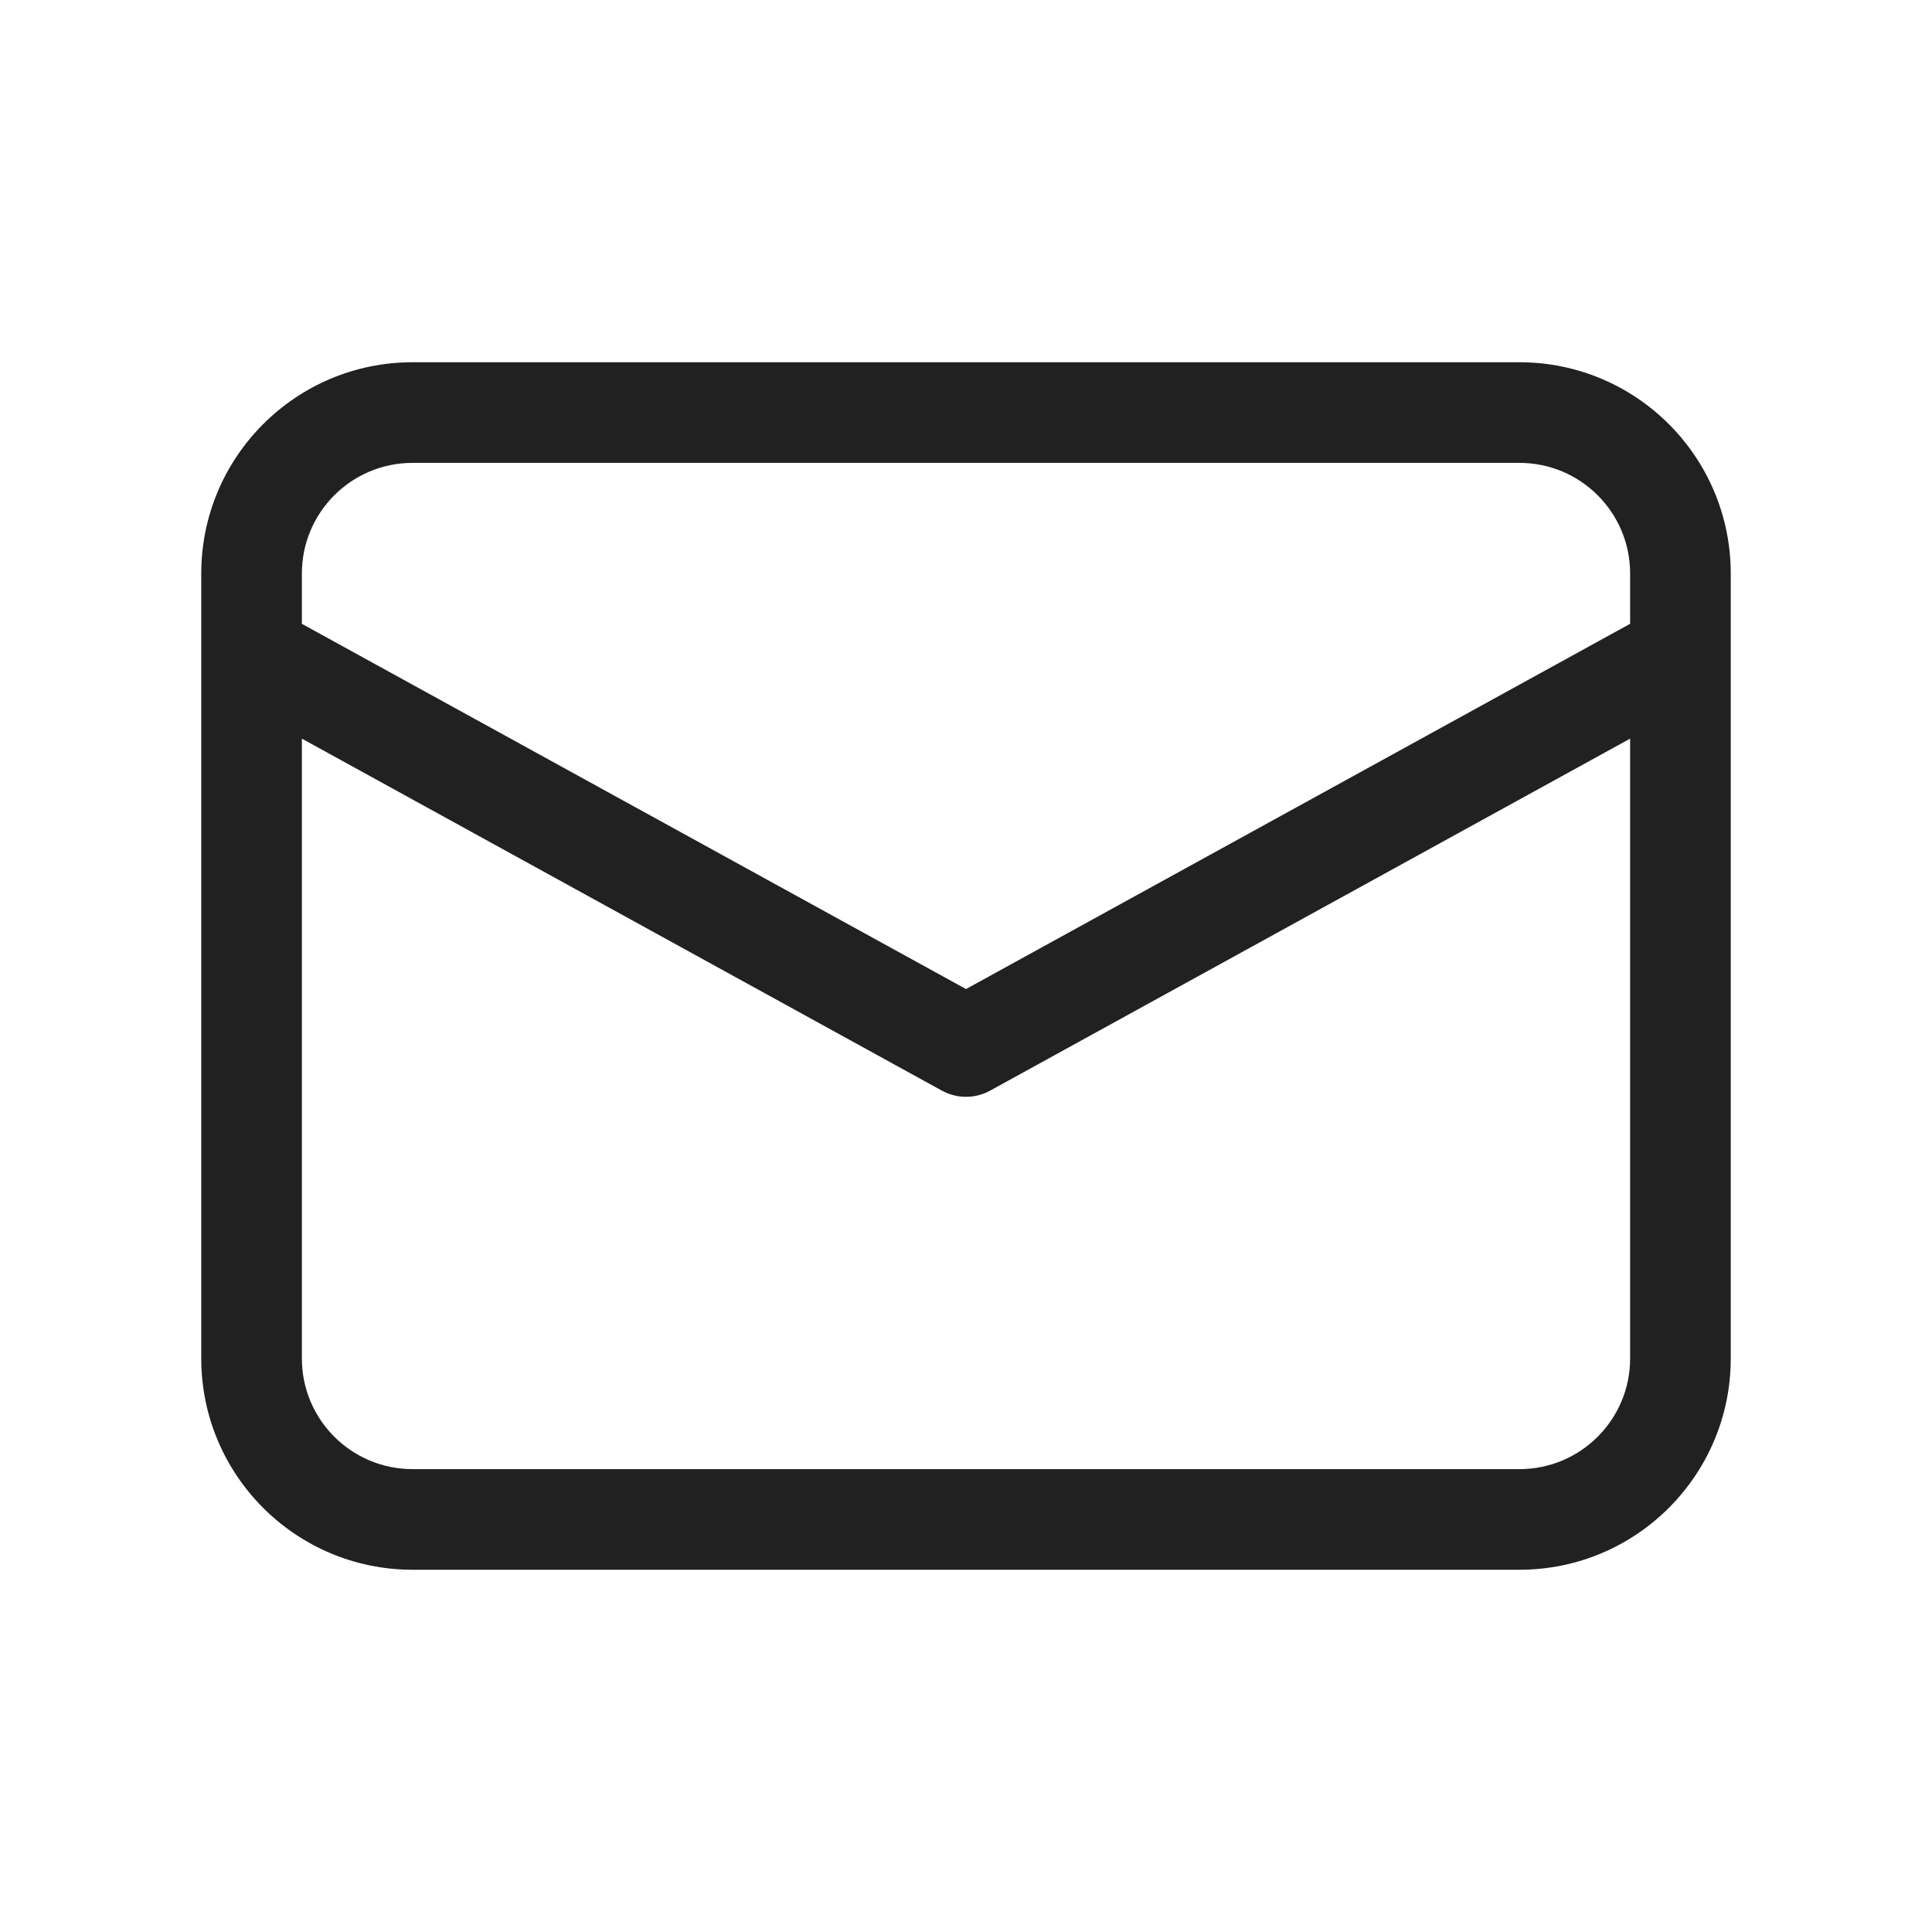
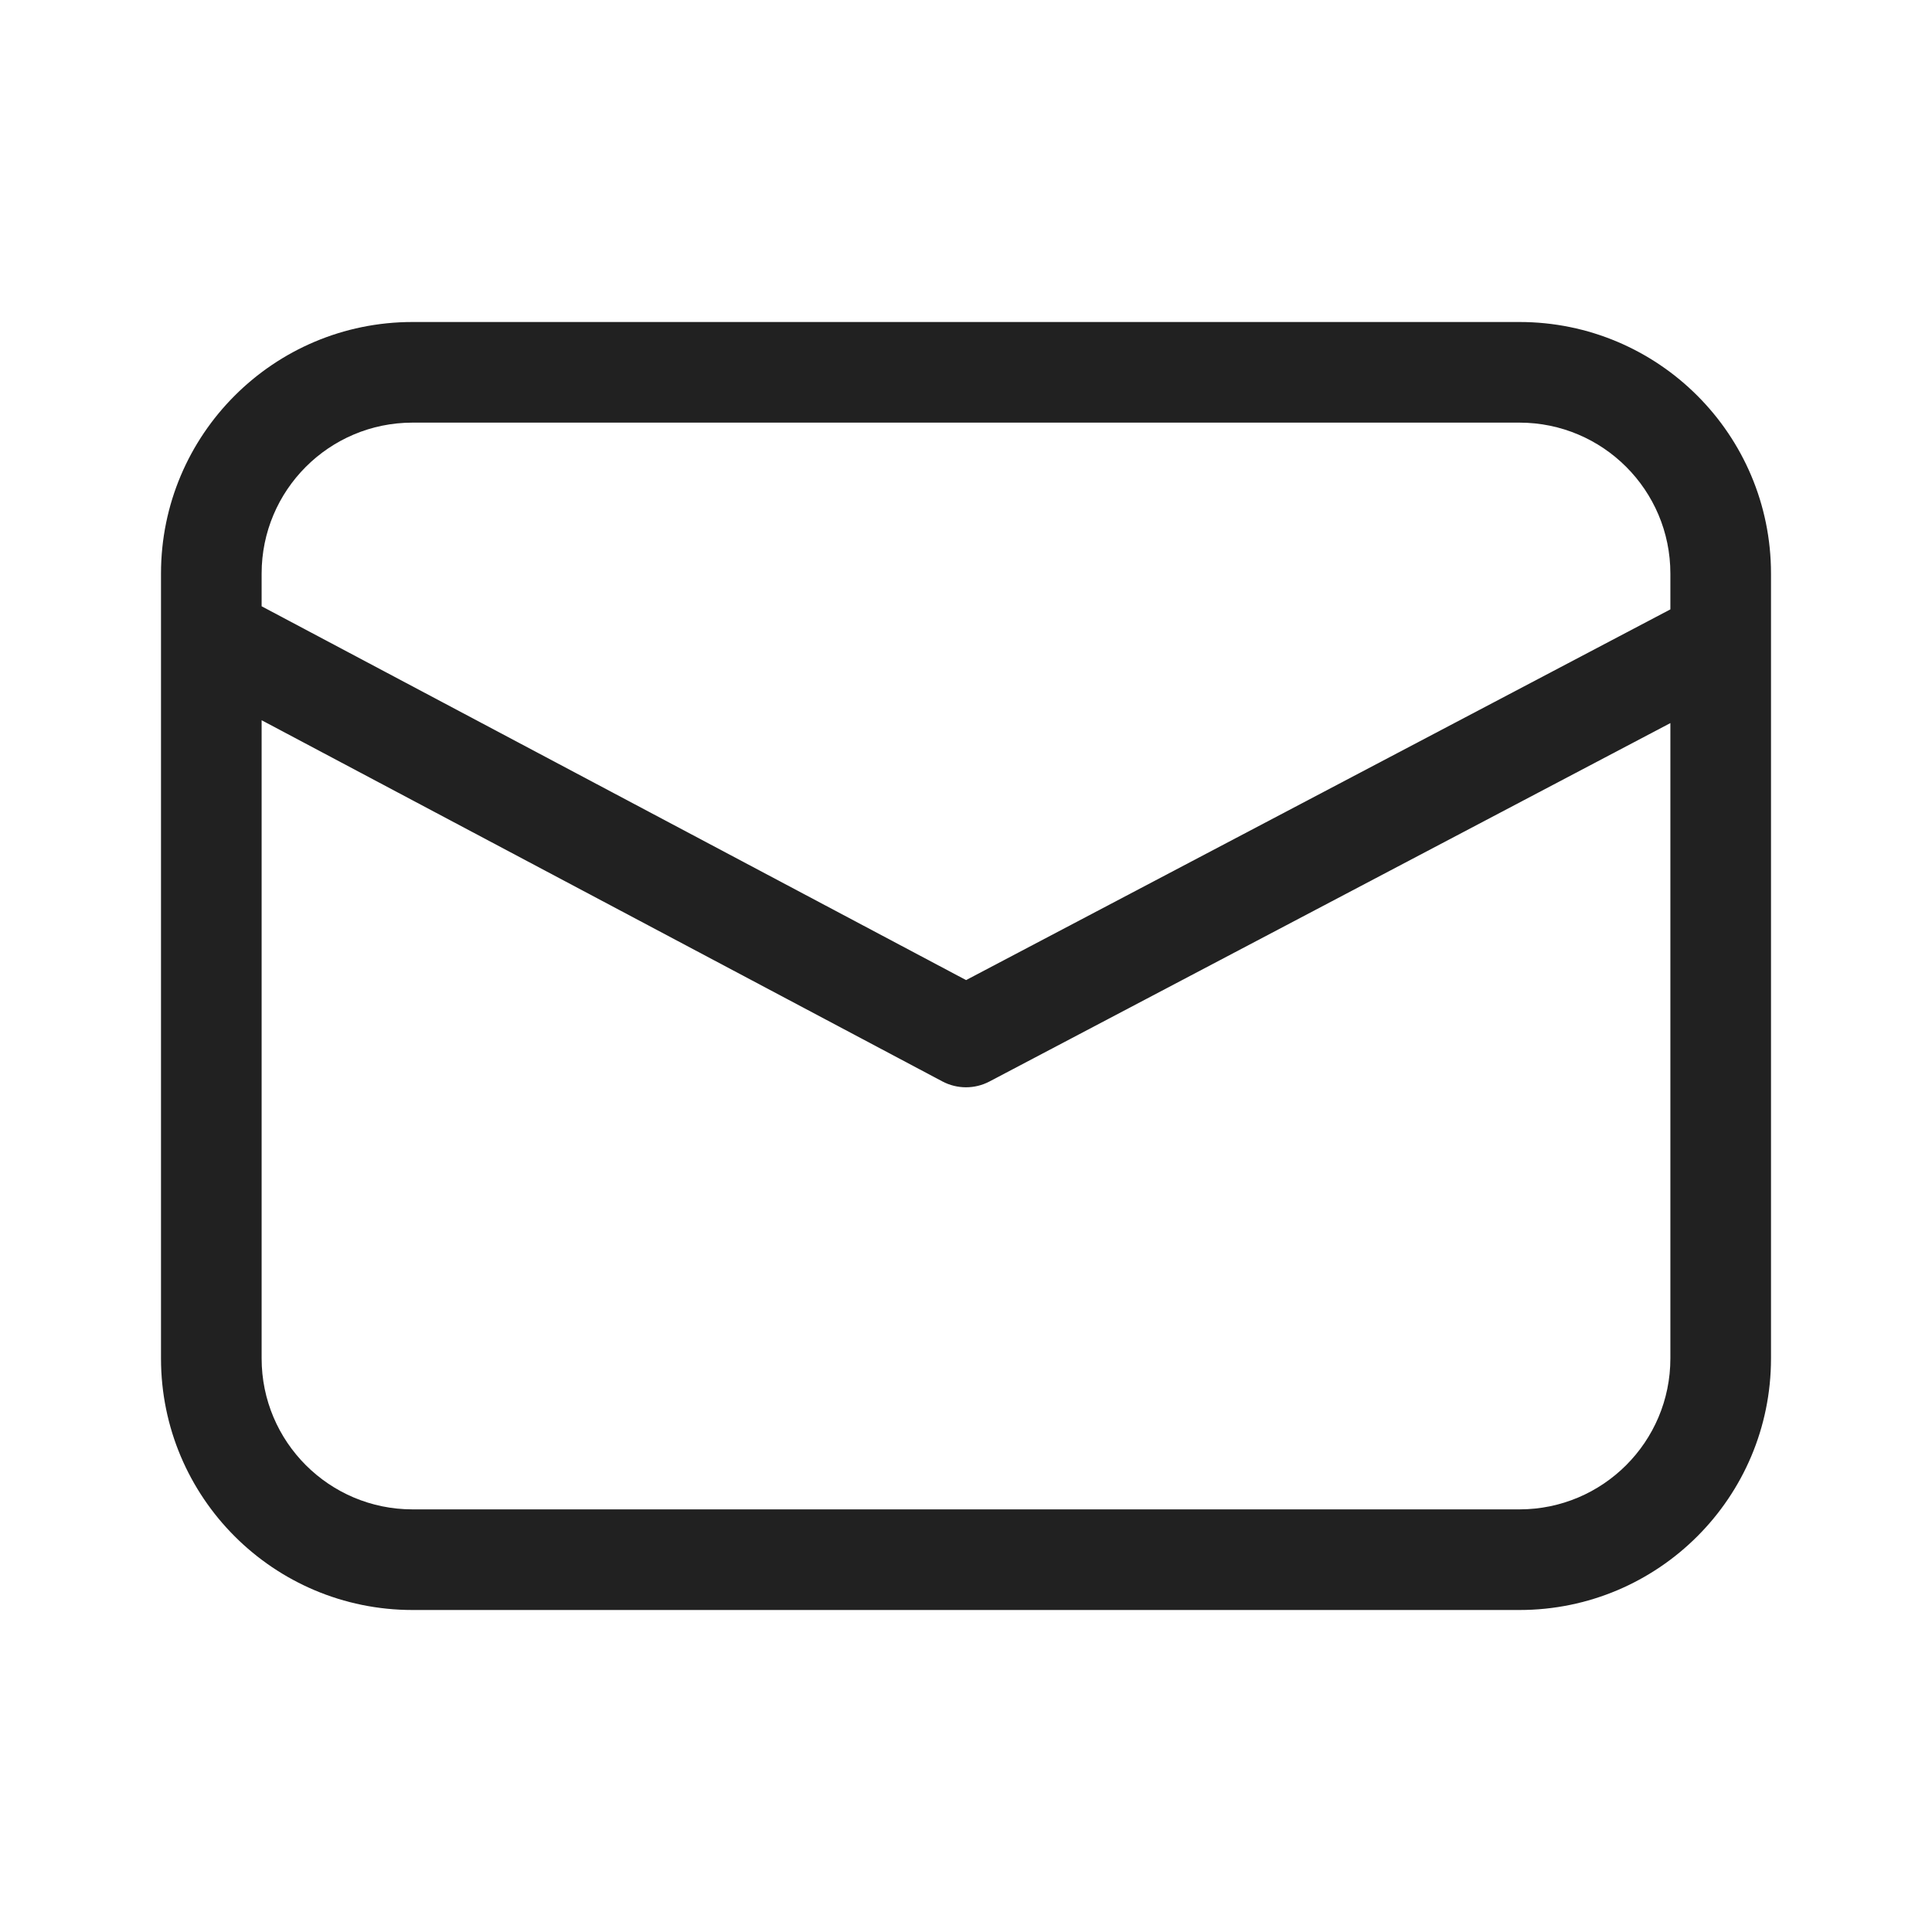
<svg xmlns="http://www.w3.org/2000/svg" width="48" height="48" viewBox="0 0 48 48" fill="none">
-   <path d="M37.75 9C40.65 9 43 11.351 43 14.25V33.75C43 36.65 40.65 39 37.75 39H10.25C7.351 39 5 36.65 5 33.75V14.25C5 11.351 7.351 9 10.25 9H37.75ZM40.5 18.351L24.602 27.095C24.269 27.279 23.873 27.299 23.525 27.156L23.398 27.095L7.5 18.351V33.75C7.5 35.269 8.731 36.5 10.25 36.5H37.75C39.269 36.5 40.5 35.269 40.5 33.75V18.351ZM37.75 11.5H10.25C8.731 11.5 7.5 12.731 7.5 14.25V15.499L24 24.573L40.5 15.498V14.25C40.5 12.731 39.269 11.5 37.75 11.5Z" fill="#212121" />
+   <path d="M10.25 8C6.798 8 4 10.798 4 14.25V33.75C4 37.202 6.798 40 10.25 40H37.75C41.202 40 44 37.202 44 33.75V14.25C44 10.798 41.202 8 37.75 8H10.25ZM6.5 14.25C6.5 12.179 8.179 10.5 10.25 10.5H37.75C39.821 10.5 41.5 12.179 41.5 14.25V15.14L24.002 24.35L6.5 15.063V14.25ZM6.5 17.894L23.414 26.868C23.779 27.061 24.216 27.062 24.582 26.87L41.5 17.965V33.75C41.5 35.821 39.821 37.5 37.75 37.5H10.25C8.179 37.5 6.5 35.821 6.5 33.75V17.894Z" fill="#212121" />
</svg>
